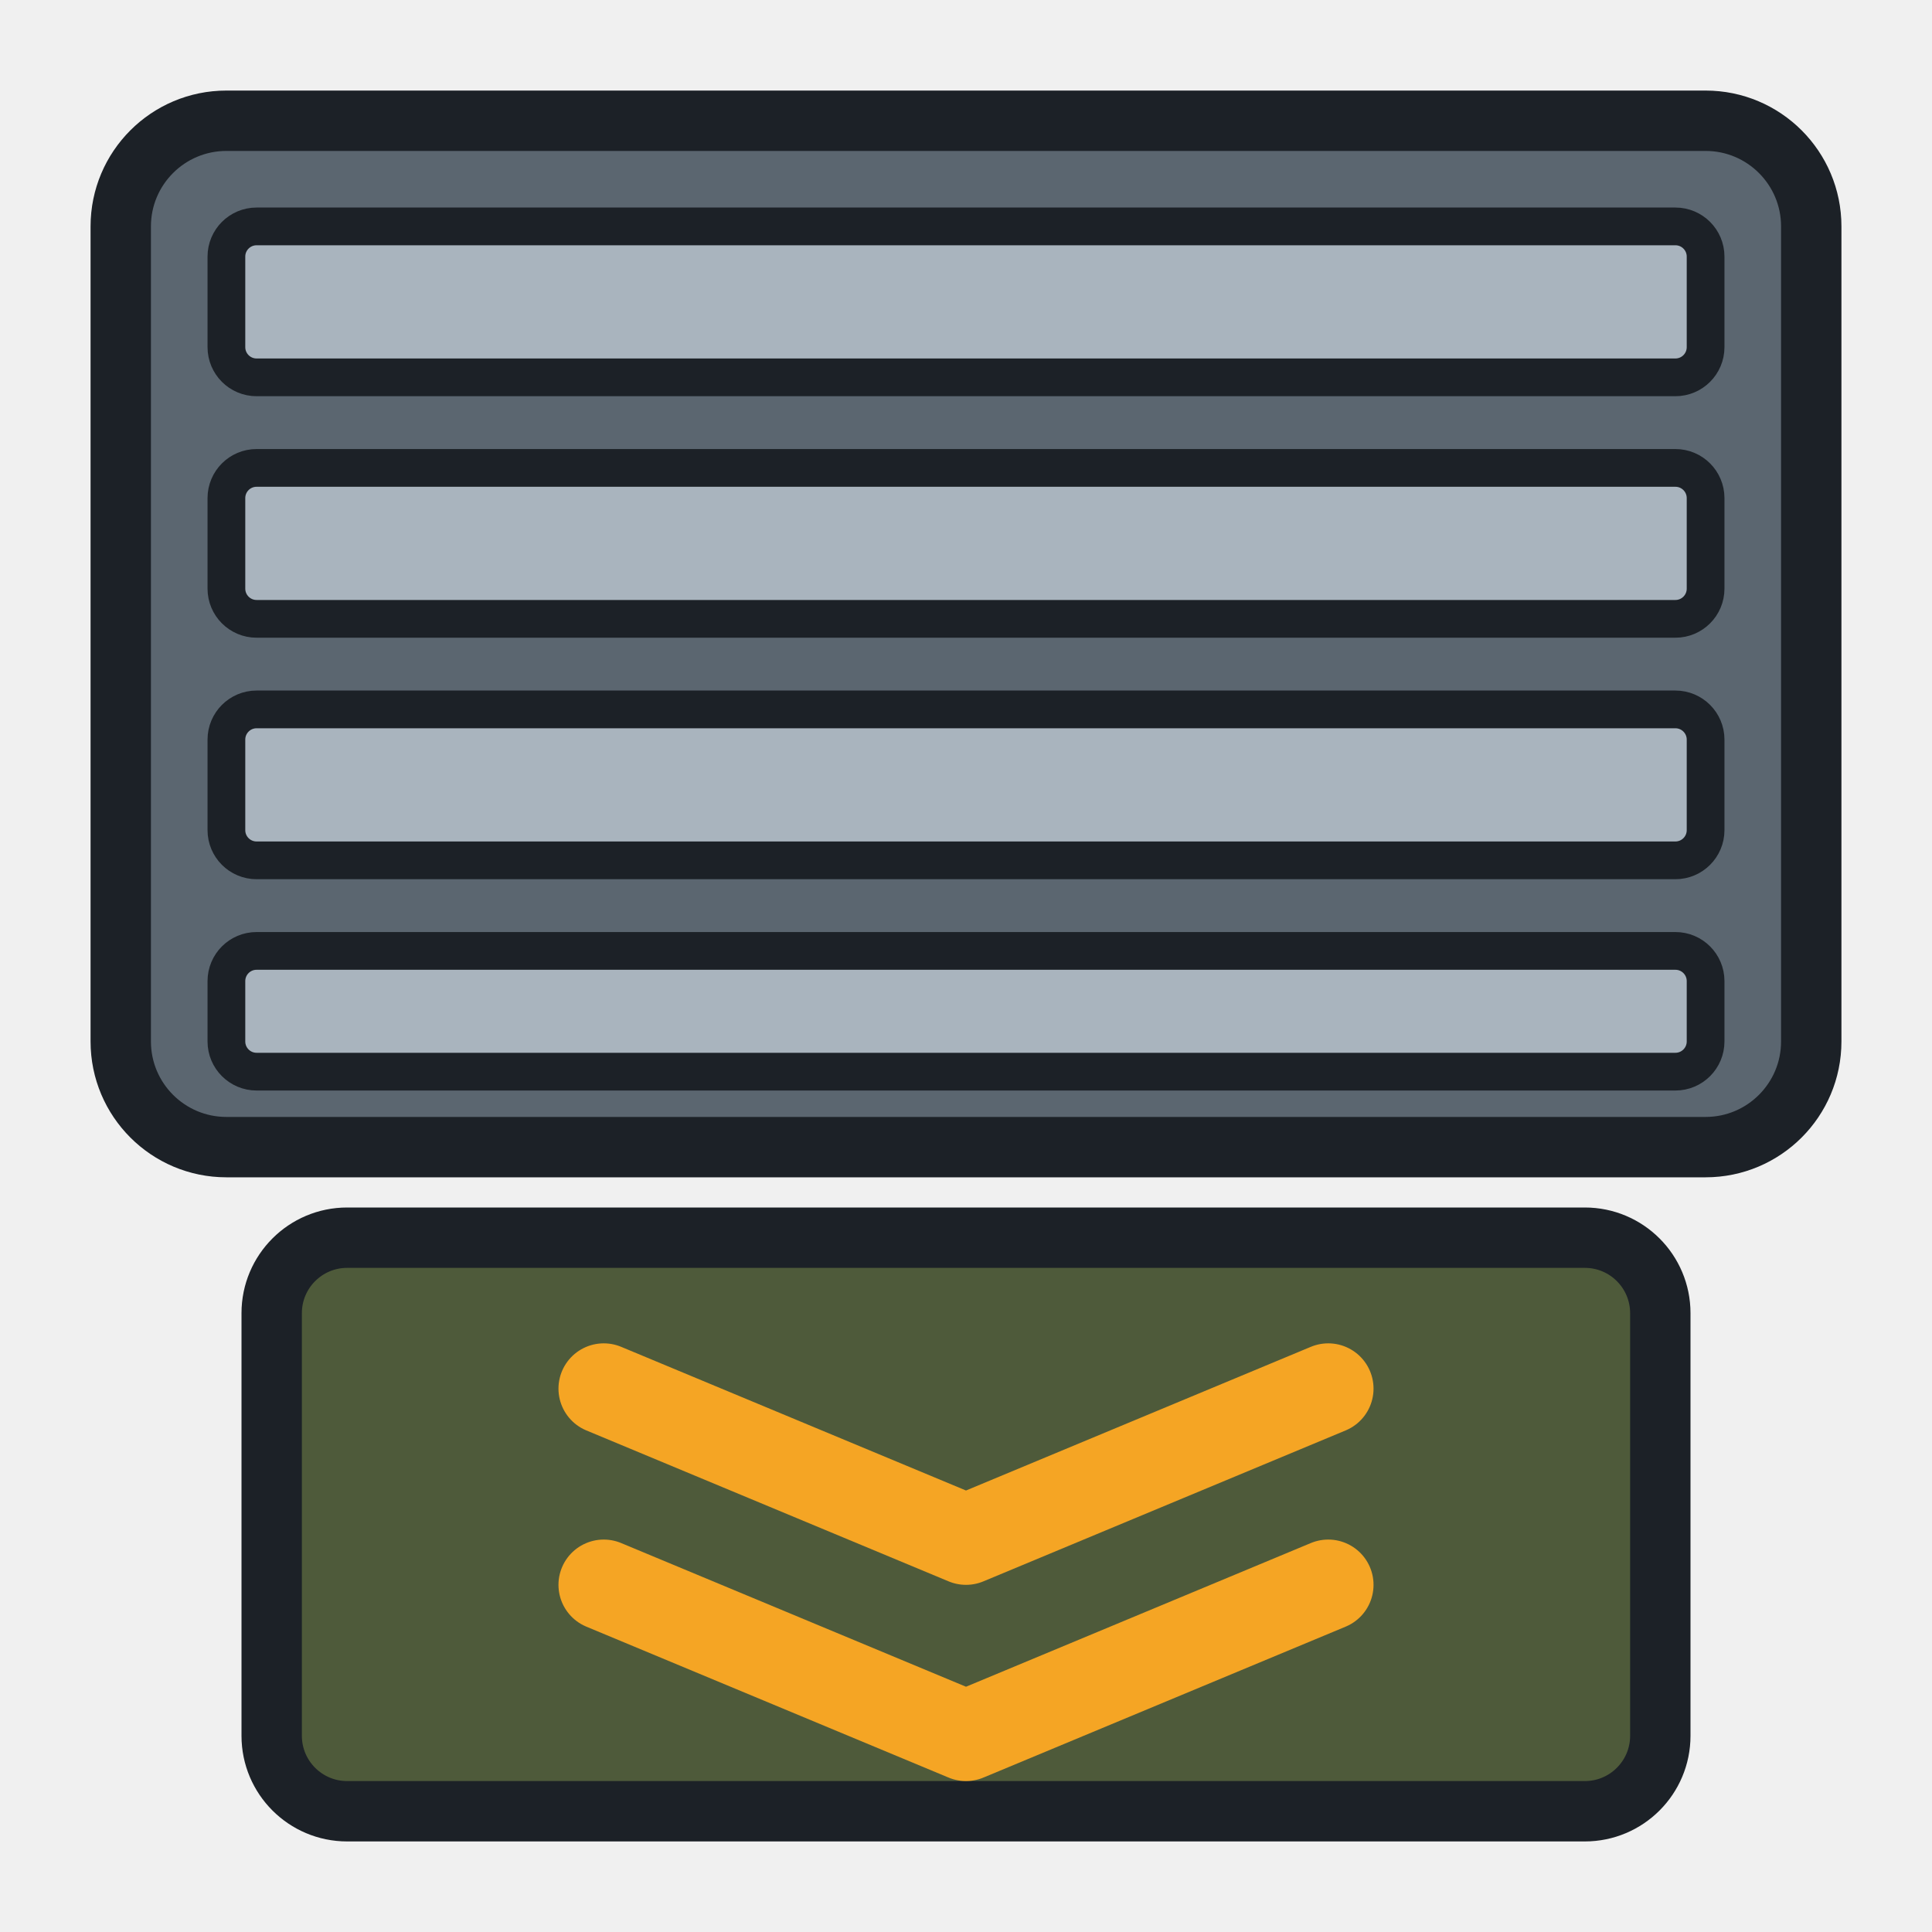
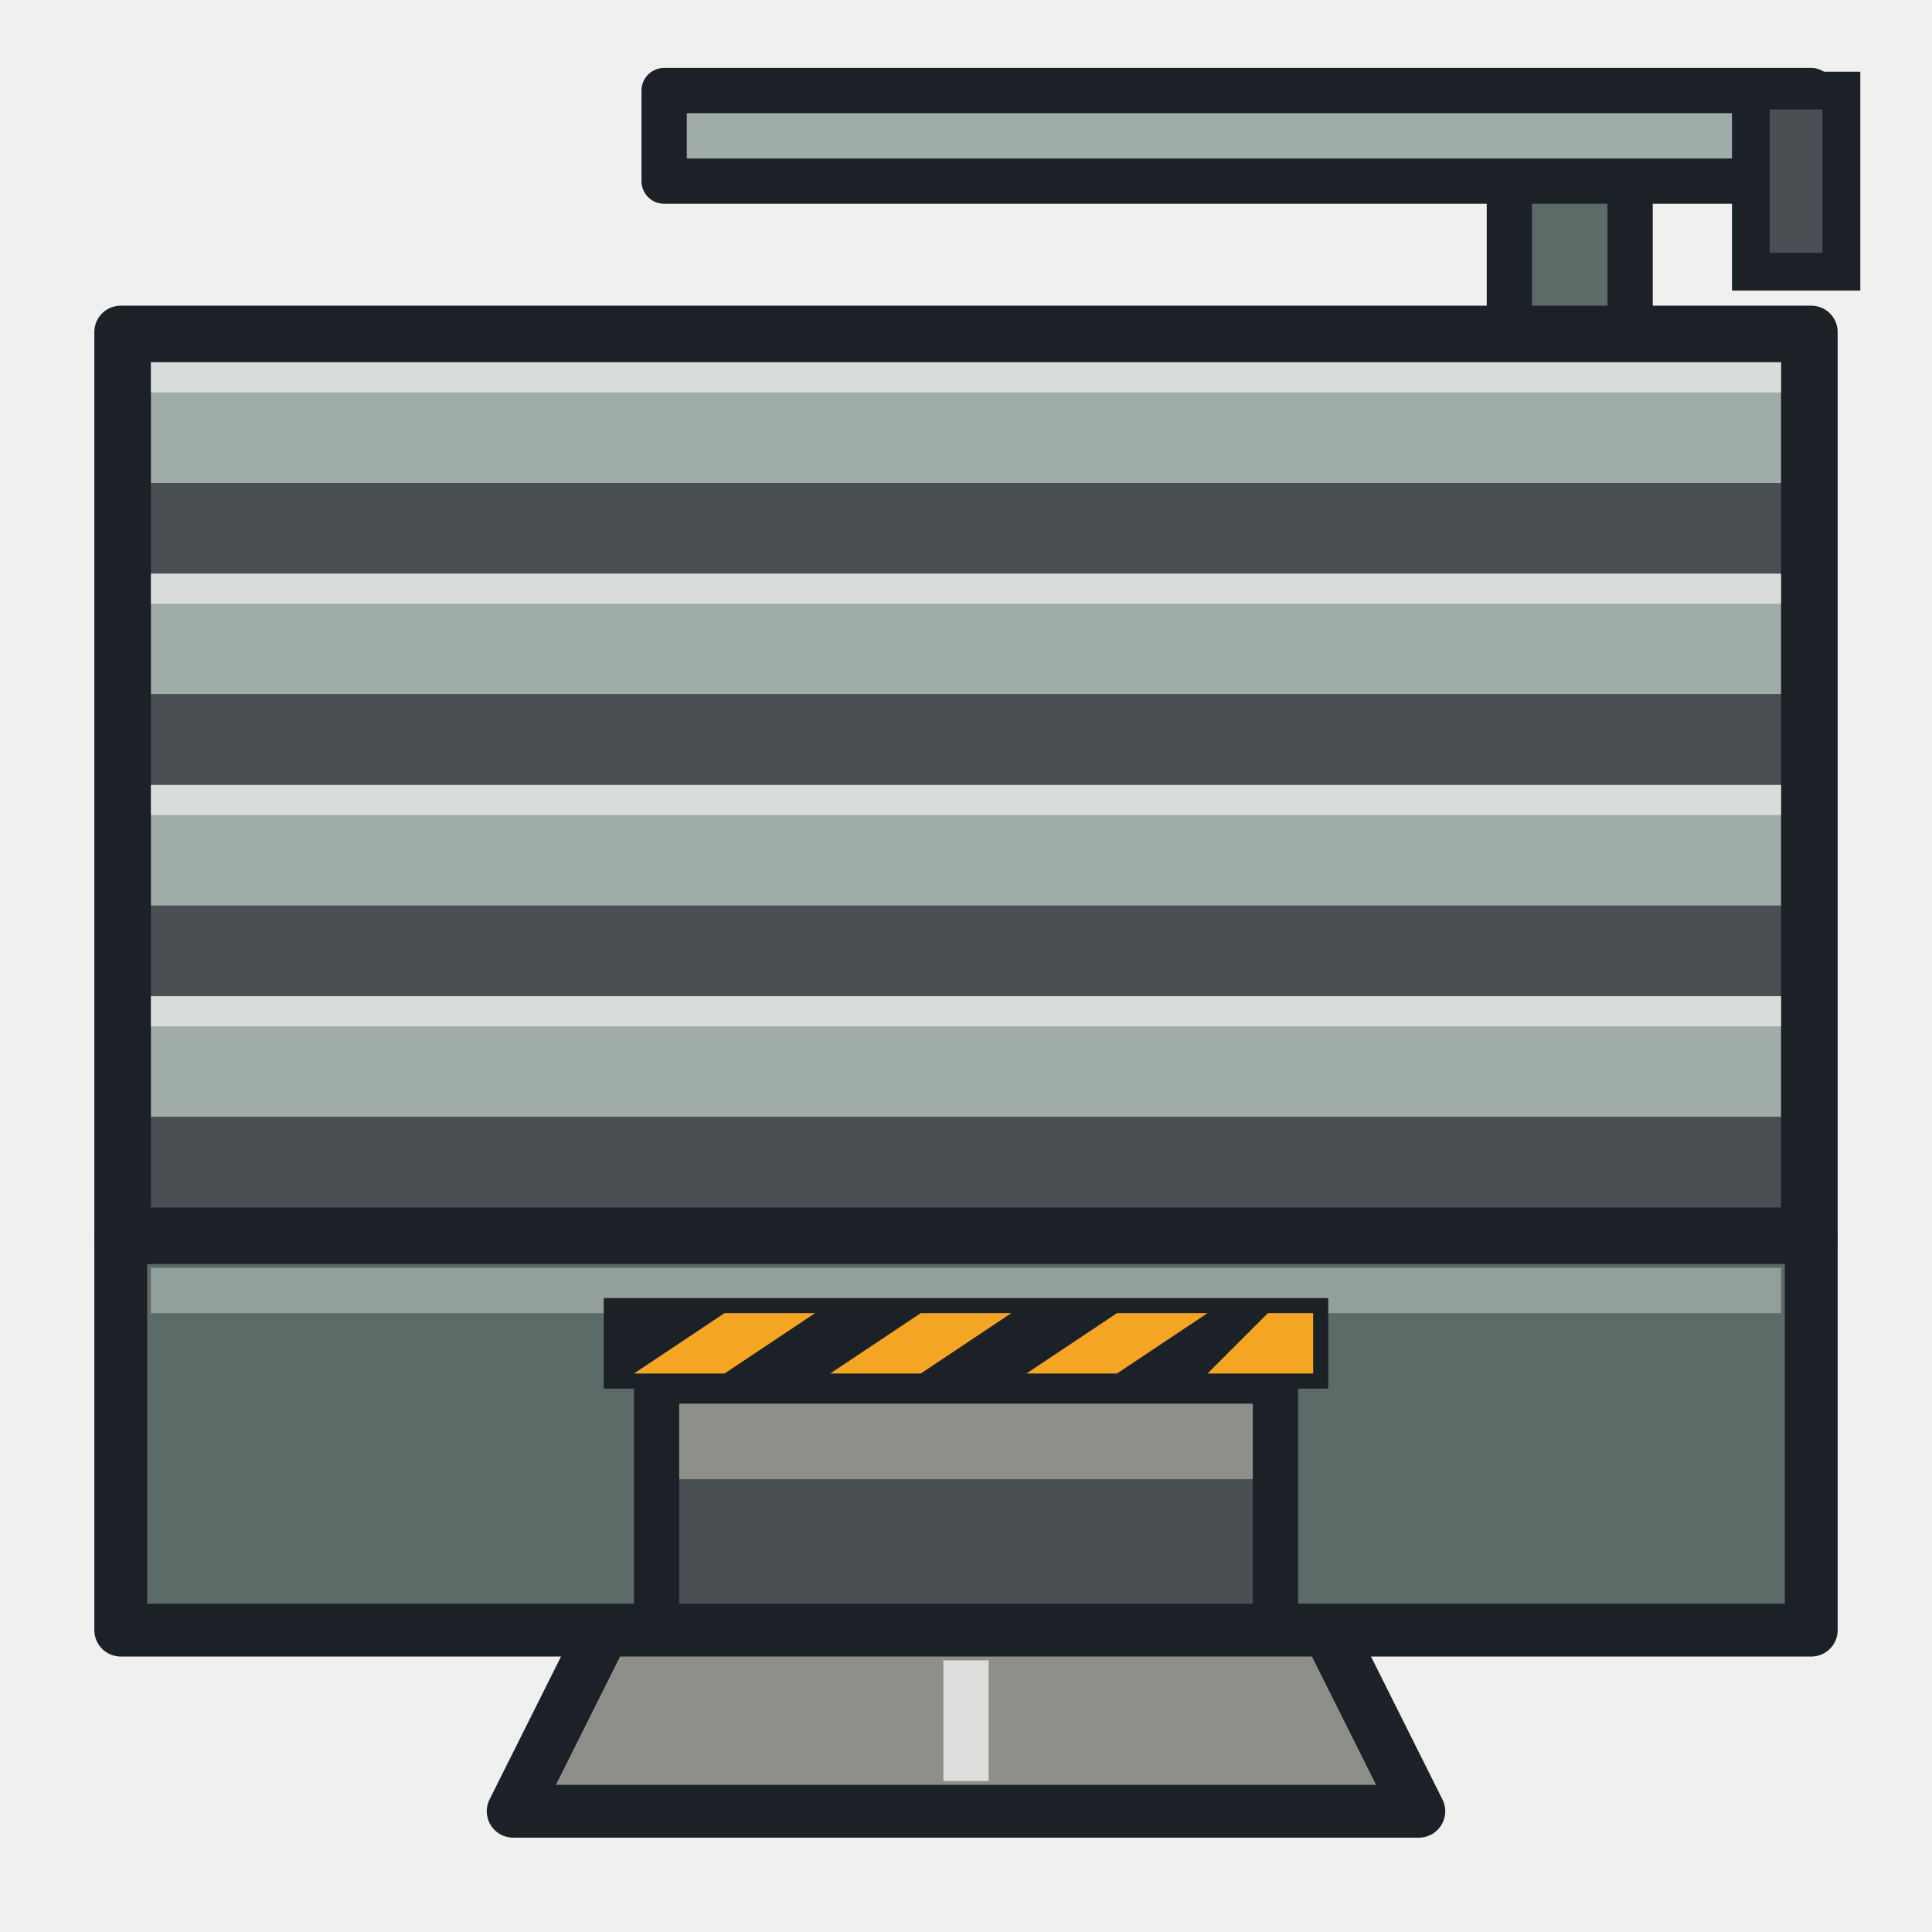
<svg xmlns="http://www.w3.org/2000/svg" width="128" height="128" viewBox="0 0 128 128">
-   <rect x="8" y="8" width="112" height="68" rx="7" fill="#5B6670" stroke="#1C2127" stroke-width="4" stroke-linejoin="round" />
-   <g fill="#A9B4BE" stroke="#1C2127" stroke-width="2.5" stroke-linejoin="round">
-     <rect x="15" y="15" width="98" height="10" rx="2" />
-     <rect x="15" y="31" width="98" height="10" rx="2" />
-     <rect x="15" y="47" width="98" height="10" rx="2" />
-     <rect x="15" y="63" width="98" height="8" rx="2" />
+   <rect x="100" y="8" width="8" height="26" fill="#5D6B68" stroke="#1C2127" stroke-width="3" stroke-linejoin="round" />
+   <rect x="44" y="6" width="76" height="6" fill="#A0ACA8" stroke="#1C2127" stroke-width="3" stroke-linejoin="round" />
+   <rect x="116" y="6" width="6" height="12" fill="#4A4F53" stroke="#1C2127" stroke-width="2.5" />
+   <rect x="8" y="22" width="112" height="60" fill="#1C2127" stroke="#1C2127" stroke-width="3.5" stroke-linejoin="round" />
+   <g fill="#A0ACA8">
+     <rect x="10" y="24" width="108" height="8" />
+     <rect x="10" y="38" width="108" height="8" />
+     <rect x="10" y="52" width="108" height="8" />
+     <rect x="10" y="66" width="108" height="8" />
  </g>
-   <rect x="18" y="82" width="92" height="38" rx="5" fill="#4E5A3A" stroke="#1C2127" stroke-width="4" stroke-linejoin="round" />
-   <g fill="none" stroke="#F5A524" stroke-width="6" stroke-linecap="round" stroke-linejoin="round">
-     <polyline points="40,92 64,102 88,92" />
-     <polyline points="40,105 64,115 88,105" />
+   <g fill="#4A4F53">
+     <rect x="10" y="32" width="108" height="6" />
+     <rect x="10" y="46" width="108" height="6" />
+     <rect x="10" y="60" width="108" height="6" />
+     <rect x="10" y="74" width="108" height="6" />
  </g>
+   <g fill="#FFFFFF" opacity="0.6">
+     <rect x="10" y="24" width="108" height="2" />
+     <rect x="10" y="38" width="108" height="2" />
+     <rect x="10" y="52" width="108" height="2" />
+     <rect x="10" y="66" width="108" height="2" />
+   </g>
+   <rect x="8" y="82" width="112" height="26" fill="#5D6B68" stroke="#1C2127" stroke-width="3.5" stroke-linejoin="round" />
+   <rect x="10" y="84" width="108" height="3" fill="#A0ACA8" opacity="0.8" />
+   <rect x="42" y="90" width="44" height="18" fill="#1C2127" />
+   <rect x="45" y="93" width="38" height="15" fill="#4A4F53" />
+   <rect x="45" y="93" width="38" height="5" fill="#8D8F88" />
+   <polygon points="40,86 88,86 88,92 40,92" fill="#1C2127" />
+   <g fill="#F5A524">
+     <polygon points="42,91 48,87 54,87 48,91" />
+     <polygon points="55,91 61,87 67,87 61,91" />
+     <polygon points="68,91 74,87 80,87 74,91" />
+     <polygon points="80,91 84,87 87,87 87,91" />
+   </g>
+   <polygon points="40,108 88,108 94,120 34,120" fill="#8D8F88" stroke="#1C2127" stroke-width="3.5" stroke-linejoin="round" />
+   <rect x="62.5" y="110" width="3" height="8" fill="#FFFFFF" opacity="0.7" />
</svg>
